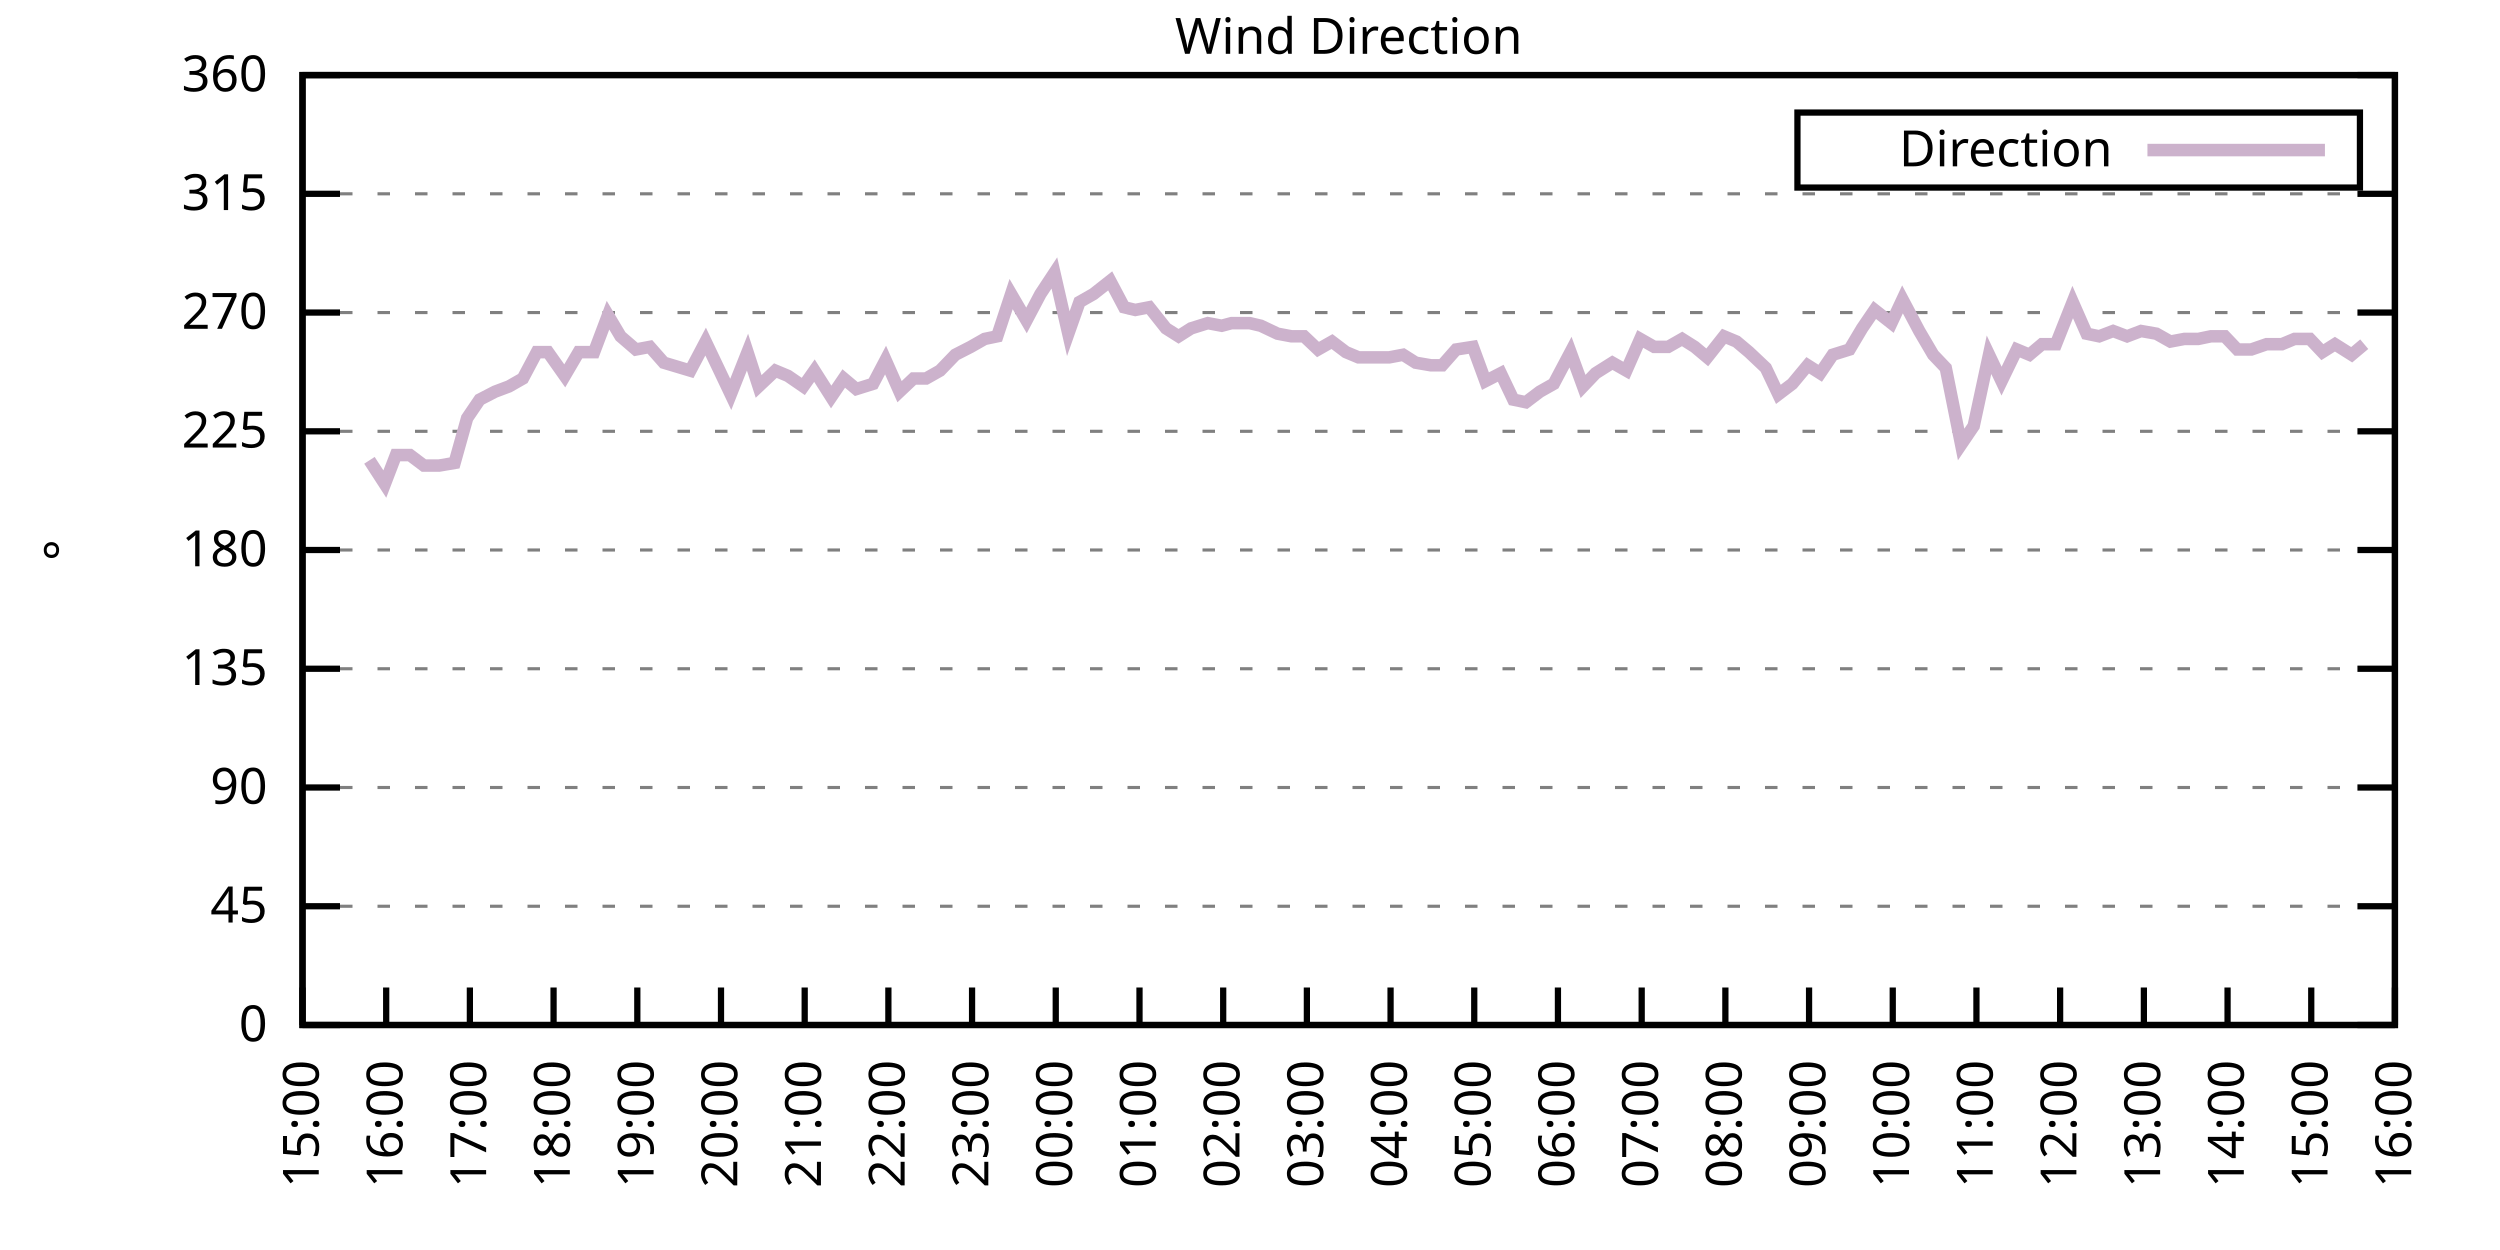
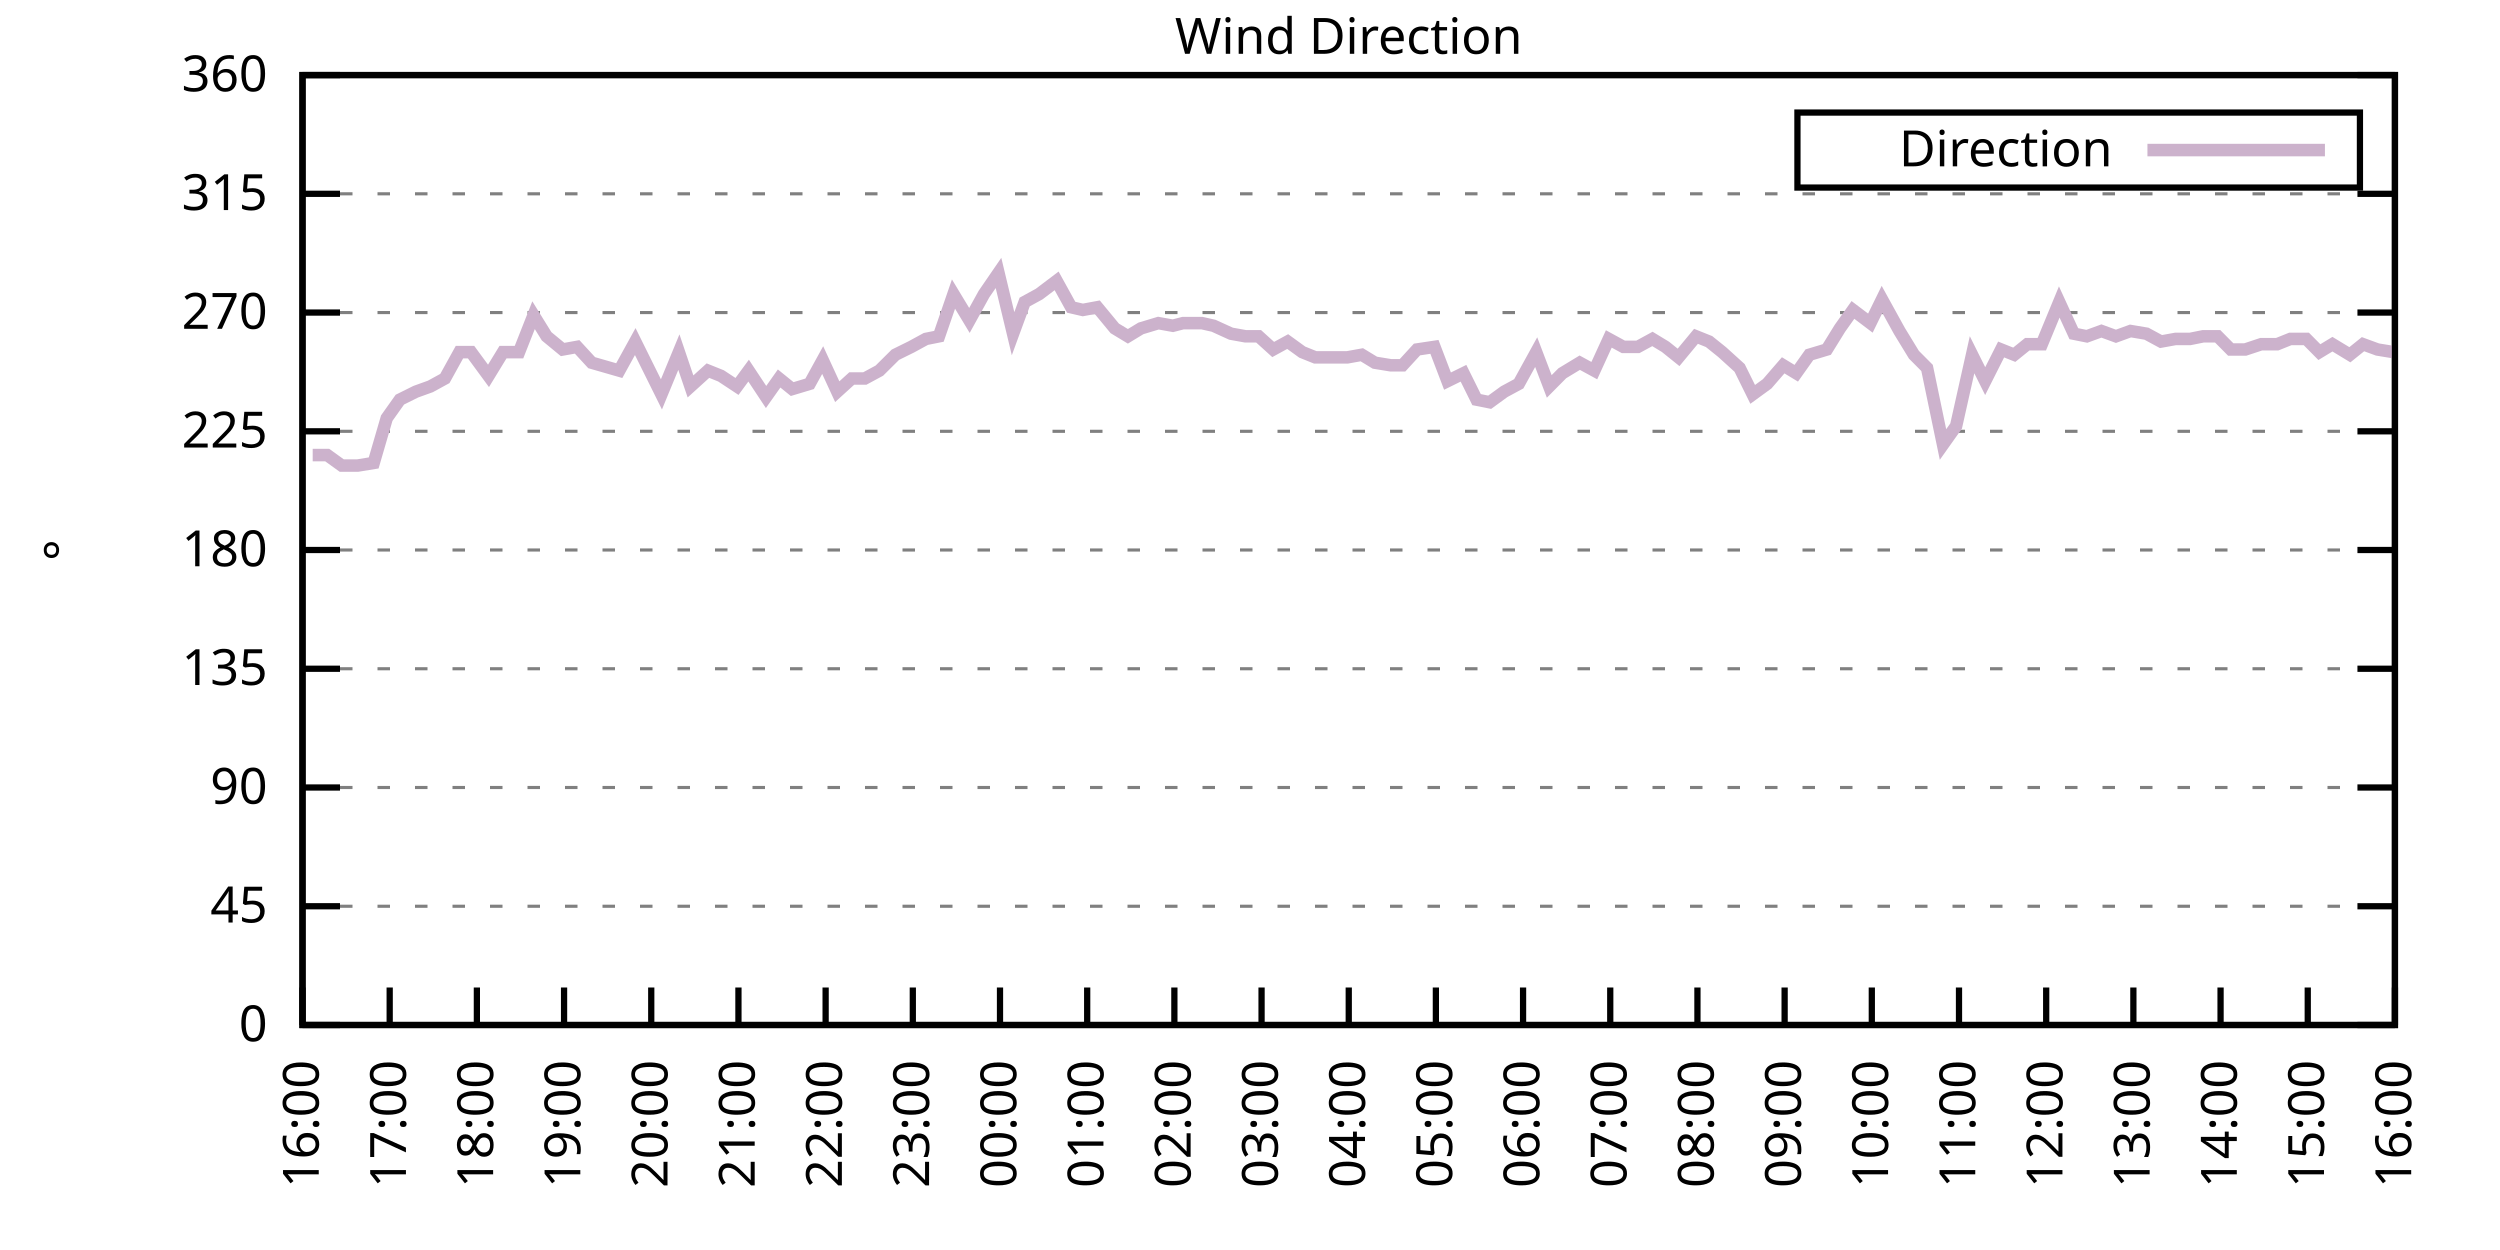
<svg xmlns="http://www.w3.org/2000/svg" xmlns:xlink="http://www.w3.org/1999/xlink" width="400" height="200" viewBox="0 0 400 200">
  <g id="gnuplot_canvas">
    <rect x="0" y="0" width="400" height="200" fill="none" />
    <defs>
      <circle id="gpDot" r="0.5" stroke-width="0.5" stroke="currentColor" />
      <path id="gpPt0" stroke-width="0.333" stroke="currentColor" d="M-1,0 h2 M0,-1 v2" />
      <path id="gpPt1" stroke-width="0.333" stroke="currentColor" d="M-1,-1 L1,1 M1,-1 L-1,1" />
      <path id="gpPt2" stroke-width="0.333" stroke="currentColor" d="M-1,0 L1,0 M0,-1 L0,1 M-1,-1 L1,1 M-1,1 L1,-1" />
      <rect id="gpPt3" stroke-width="0.333" stroke="currentColor" x="-1" y="-1" width="2" height="2" />
      <rect id="gpPt4" stroke-width="0.333" stroke="currentColor" fill="currentColor" x="-1" y="-1" width="2" height="2" />
      <circle id="gpPt5" stroke-width="0.333" stroke="currentColor" cx="0" cy="0" r="1" />
      <use xlink:href="#gpPt5" id="gpPt6" fill="currentColor" stroke="none" />
      <path id="gpPt7" stroke-width="0.333" stroke="currentColor" d="M0,-1.33 L-1.33,0.67 L1.33,0.67 z" />
      <use xlink:href="#gpPt7" id="gpPt8" fill="currentColor" stroke="none" />
      <use xlink:href="#gpPt7" id="gpPt9" stroke="currentColor" transform="rotate(180)" />
      <use xlink:href="#gpPt9" id="gpPt10" fill="currentColor" stroke="none" />
      <use xlink:href="#gpPt3" id="gpPt11" stroke="currentColor" transform="rotate(45)" />
      <use xlink:href="#gpPt11" id="gpPt12" fill="currentColor" stroke="none" />
      <path id="gpPt13" stroke-width="0.333" stroke="currentColor" d="M0,1.330 L1.265,0.411 L0.782,-1.067 L-0.782,-1.076 L-1.265,0.411 z" />
      <use xlink:href="#gpPt13" id="gpPt14" fill="currentColor" stroke="none" />
      <filter id="textbox" filterUnits="objectBoundingBox" x="0" y="0" height="1" width="1">
        <feFlood flood-color="white" flood-opacity="1" result="bgnd" />
        <feComposite in="SourceGraphic" in2="bgnd" operator="atop" />
      </filter>
      <filter id="greybox" filterUnits="objectBoundingBox" x="0" y="0" height="1" width="1">
        <feFlood flood-color="lightgrey" flood-opacity="1" result="grey" />
        <feComposite in="SourceGraphic" in2="grey" operator="atop" />
      </filter>
    </defs>
    <g fill="none" color="white" stroke="currentColor" stroke-width="1.00" stroke-linecap="butt" stroke-linejoin="miter">
</g>
    <g fill="none" color="black" stroke="currentColor" stroke-width="1.00" stroke-linecap="butt" stroke-linejoin="miter">
      <g stroke="none" shape-rendering="crispEdges">
        <polygon fill="rgb(255, 255, 255)" points="48.40,164.00 383.18,164.00 383.18,12.02 48.40,12.02 " />
      </g>
    </g>
    <g fill="none" color="black" stroke="currentColor" stroke-width="1.00" stroke-linecap="butt" stroke-linejoin="miter">
</g>
    <g fill="none" color="black" stroke="black" stroke-width="0.50" stroke-linecap="butt" stroke-linejoin="miter">
</g>
    <g fill="none" color="gray" stroke="currentColor" stroke-width="0.50" stroke-linecap="butt" stroke-linejoin="miter">
      <path stroke="gray" stroke-dasharray="2,4" class="gridline" d="M48.40,164.00 L383.19,164.00  " />
    </g>
    <g fill="none" color="gray" stroke="gray" stroke-width="1.00" stroke-linecap="butt" stroke-linejoin="miter">
</g>
    <g fill="none" color="black" stroke="currentColor" stroke-width="1.00" stroke-linecap="butt" stroke-linejoin="miter">
      <path stroke="black" d="M48.40,164.00 L54.40,164.00 M383.19,164.00 L377.19,164.00  " />
      <g transform="translate(42.80,166.60)" stroke="none" fill="black" font-family="Sans" font-size="8.00" text-anchor="end">
        <text>
          <tspan font-family="Sans"> 0</tspan>
        </text>
      </g>
    </g>
    <g fill="none" color="black" stroke="currentColor" stroke-width="1.00" stroke-linecap="butt" stroke-linejoin="miter">
</g>
    <g fill="none" color="black" stroke="black" stroke-width="0.50" stroke-linecap="butt" stroke-linejoin="miter">
</g>
    <g fill="none" color="gray" stroke="currentColor" stroke-width="0.50" stroke-linecap="butt" stroke-linejoin="miter">
      <path stroke="gray" stroke-dasharray="2,4" class="gridline" d="M48.40,145.00 L383.19,145.00  " />
    </g>
    <g fill="none" color="gray" stroke="gray" stroke-width="1.00" stroke-linecap="butt" stroke-linejoin="miter">
</g>
    <g fill="none" color="black" stroke="currentColor" stroke-width="1.00" stroke-linecap="butt" stroke-linejoin="miter">
      <path stroke="black" d="M48.40,145.00 L54.40,145.00 M383.19,145.00 L377.19,145.00  " />
      <g transform="translate(42.80,147.60)" stroke="none" fill="black" font-family="Sans" font-size="8.00" text-anchor="end">
        <text>
          <tspan font-family="Sans"> 45</tspan>
        </text>
      </g>
    </g>
    <g fill="none" color="black" stroke="currentColor" stroke-width="1.00" stroke-linecap="butt" stroke-linejoin="miter">
</g>
    <g fill="none" color="black" stroke="black" stroke-width="0.50" stroke-linecap="butt" stroke-linejoin="miter">
</g>
    <g fill="none" color="gray" stroke="currentColor" stroke-width="0.50" stroke-linecap="butt" stroke-linejoin="miter">
      <path stroke="gray" stroke-dasharray="2,4" class="gridline" d="M48.40,126.00 L383.19,126.00  " />
    </g>
    <g fill="none" color="gray" stroke="gray" stroke-width="1.00" stroke-linecap="butt" stroke-linejoin="miter">
</g>
    <g fill="none" color="black" stroke="currentColor" stroke-width="1.00" stroke-linecap="butt" stroke-linejoin="miter">
      <path stroke="black" d="M48.40,126.00 L54.40,126.00 M383.19,126.00 L377.19,126.00  " />
      <g transform="translate(42.80,128.60)" stroke="none" fill="black" font-family="Sans" font-size="8.00" text-anchor="end">
        <text>
          <tspan font-family="Sans"> 90</tspan>
        </text>
      </g>
    </g>
    <g fill="none" color="black" stroke="currentColor" stroke-width="1.00" stroke-linecap="butt" stroke-linejoin="miter">
</g>
    <g fill="none" color="black" stroke="black" stroke-width="0.50" stroke-linecap="butt" stroke-linejoin="miter">
</g>
    <g fill="none" color="gray" stroke="currentColor" stroke-width="0.50" stroke-linecap="butt" stroke-linejoin="miter">
      <path stroke="gray" stroke-dasharray="2,4" class="gridline" d="M48.40,107.00 L383.19,107.00  " />
    </g>
    <g fill="none" color="gray" stroke="gray" stroke-width="1.00" stroke-linecap="butt" stroke-linejoin="miter">
</g>
    <g fill="none" color="black" stroke="currentColor" stroke-width="1.00" stroke-linecap="butt" stroke-linejoin="miter">
      <path stroke="black" d="M48.40,107.00 L54.40,107.00 M383.19,107.00 L377.19,107.00  " />
      <g transform="translate(42.80,109.60)" stroke="none" fill="black" font-family="Sans" font-size="8.00" text-anchor="end">
        <text>
          <tspan font-family="Sans"> 135</tspan>
        </text>
      </g>
    </g>
    <g fill="none" color="black" stroke="currentColor" stroke-width="1.00" stroke-linecap="butt" stroke-linejoin="miter">
</g>
    <g fill="none" color="black" stroke="black" stroke-width="0.50" stroke-linecap="butt" stroke-linejoin="miter">
</g>
    <g fill="none" color="gray" stroke="currentColor" stroke-width="0.50" stroke-linecap="butt" stroke-linejoin="miter">
      <path stroke="gray" stroke-dasharray="2,4" class="gridline" d="M48.40,88.00 L383.19,88.00  " />
    </g>
    <g fill="none" color="gray" stroke="gray" stroke-width="1.00" stroke-linecap="butt" stroke-linejoin="miter">
</g>
    <g fill="none" color="black" stroke="currentColor" stroke-width="1.00" stroke-linecap="butt" stroke-linejoin="miter">
      <path stroke="black" d="M48.40,88.00 L54.40,88.00 M383.19,88.00 L377.19,88.00  " />
      <g transform="translate(42.80,90.60)" stroke="none" fill="black" font-family="Sans" font-size="8.00" text-anchor="end">
        <text>
          <tspan font-family="Sans"> 180</tspan>
        </text>
      </g>
    </g>
    <g fill="none" color="black" stroke="currentColor" stroke-width="1.00" stroke-linecap="butt" stroke-linejoin="miter">
</g>
    <g fill="none" color="black" stroke="black" stroke-width="0.50" stroke-linecap="butt" stroke-linejoin="miter">
</g>
    <g fill="none" color="gray" stroke="currentColor" stroke-width="0.50" stroke-linecap="butt" stroke-linejoin="miter">
      <path stroke="gray" stroke-dasharray="2,4" class="gridline" d="M48.40,69.01 L383.19,69.01  " />
    </g>
    <g fill="none" color="gray" stroke="gray" stroke-width="1.00" stroke-linecap="butt" stroke-linejoin="miter">
</g>
    <g fill="none" color="black" stroke="currentColor" stroke-width="1.00" stroke-linecap="butt" stroke-linejoin="miter">
      <path stroke="black" d="M48.40,69.01 L54.40,69.01 M383.19,69.01 L377.19,69.01  " />
      <g transform="translate(42.80,71.61)" stroke="none" fill="black" font-family="Sans" font-size="8.00" text-anchor="end">
        <text>
          <tspan font-family="Sans"> 225</tspan>
        </text>
      </g>
    </g>
    <g fill="none" color="black" stroke="currentColor" stroke-width="1.00" stroke-linecap="butt" stroke-linejoin="miter">
</g>
    <g fill="none" color="black" stroke="black" stroke-width="0.50" stroke-linecap="butt" stroke-linejoin="miter">
</g>
    <g fill="none" color="gray" stroke="currentColor" stroke-width="0.50" stroke-linecap="butt" stroke-linejoin="miter">
      <path stroke="gray" stroke-dasharray="2,4" class="gridline" d="M48.40,50.01 L383.19,50.01  " />
    </g>
    <g fill="none" color="gray" stroke="gray" stroke-width="1.00" stroke-linecap="butt" stroke-linejoin="miter">
</g>
    <g fill="none" color="black" stroke="currentColor" stroke-width="1.00" stroke-linecap="butt" stroke-linejoin="miter">
      <path stroke="black" d="M48.40,50.01 L54.40,50.01 M383.19,50.01 L377.19,50.01  " />
      <g transform="translate(42.80,52.61)" stroke="none" fill="black" font-family="Sans" font-size="8.00" text-anchor="end">
        <text>
          <tspan font-family="Sans"> 270</tspan>
        </text>
      </g>
    </g>
    <g fill="none" color="black" stroke="currentColor" stroke-width="1.00" stroke-linecap="butt" stroke-linejoin="miter">
</g>
    <g fill="none" color="black" stroke="black" stroke-width="0.50" stroke-linecap="butt" stroke-linejoin="miter">
</g>
    <g fill="none" color="gray" stroke="currentColor" stroke-width="0.50" stroke-linecap="butt" stroke-linejoin="miter">
      <path stroke="gray" stroke-dasharray="2,4" class="gridline" d="M48.40,31.01 L383.19,31.01  " />
    </g>
    <g fill="none" color="gray" stroke="gray" stroke-width="1.00" stroke-linecap="butt" stroke-linejoin="miter">
</g>
    <g fill="none" color="black" stroke="currentColor" stroke-width="1.00" stroke-linecap="butt" stroke-linejoin="miter">
      <path stroke="black" d="M48.40,31.01 L54.40,31.01 M383.19,31.01 L377.19,31.01  " />
      <g transform="translate(42.80,33.61)" stroke="none" fill="black" font-family="Sans" font-size="8.00" text-anchor="end">
        <text>
          <tspan font-family="Sans"> 315</tspan>
        </text>
      </g>
    </g>
    <g fill="none" color="black" stroke="currentColor" stroke-width="1.00" stroke-linecap="butt" stroke-linejoin="miter">
</g>
    <g fill="none" color="black" stroke="black" stroke-width="0.50" stroke-linecap="butt" stroke-linejoin="miter">
</g>
    <g fill="none" color="gray" stroke="currentColor" stroke-width="0.50" stroke-linecap="butt" stroke-linejoin="miter">
      <path stroke="gray" stroke-dasharray="2,4" class="gridline" d="M48.40,12.01 L383.19,12.01  " />
    </g>
    <g fill="none" color="gray" stroke="gray" stroke-width="1.00" stroke-linecap="butt" stroke-linejoin="miter">
</g>
    <g fill="none" color="black" stroke="currentColor" stroke-width="1.00" stroke-linecap="butt" stroke-linejoin="miter">
      <path stroke="black" d="M48.40,12.01 L54.40,12.01 M383.19,12.01 L377.19,12.01  " />
      <g transform="translate(42.80,14.61)" stroke="none" fill="black" font-family="Sans" font-size="8.00" text-anchor="end">
        <text>
          <tspan font-family="Sans"> 360</tspan>
        </text>
      </g>
    </g>
    <g fill="none" color="black" stroke="currentColor" stroke-width="1.00" stroke-linecap="butt" stroke-linejoin="miter">
      <path stroke="black" d="M48.40,164.00 L48.40,158.00  " />
      <g transform="translate(51.00,169.60) rotate(270.00)" stroke="none" fill="black" font-family="Sans" font-size="8.00" text-anchor="end">
        <text>
-           <tspan font-family="Sans">15:00</tspan>
-         </text>
-       </g>
-     </g>
-     <g fill="none" color="black" stroke="currentColor" stroke-width="1.00" stroke-linecap="butt" stroke-linejoin="miter">
-       <path stroke="black" d="M61.79,164.00 L61.79,158.00  " />
-       <g transform="translate(64.39,169.60) rotate(270.00)" stroke="none" fill="black" font-family="Sans" font-size="8.00" text-anchor="end">
-         <text>
          <tspan font-family="Sans">16:00</tspan>
        </text>
      </g>
    </g>
    <g fill="none" color="black" stroke="currentColor" stroke-width="1.00" stroke-linecap="butt" stroke-linejoin="miter">
-       <path stroke="black" d="M75.18,164.00 L75.18,158.00  " />
-       <g transform="translate(77.78,169.60) rotate(270.00)" stroke="none" fill="black" font-family="Sans" font-size="8.00" text-anchor="end">
+       <path stroke="black" d="M62.35,164.00 L62.35,158.00  " />
+       <g transform="translate(64.95,169.60) rotate(270.00)" stroke="none" fill="black" font-family="Sans" font-size="8.00" text-anchor="end">
        <text>
          <tspan font-family="Sans">17:00</tspan>
        </text>
      </g>
    </g>
    <g fill="none" color="black" stroke="currentColor" stroke-width="1.00" stroke-linecap="butt" stroke-linejoin="miter">
-       <path stroke="black" d="M88.57,164.00 L88.57,158.00  " />
-       <g transform="translate(91.17,169.60) rotate(270.00)" stroke="none" fill="black" font-family="Sans" font-size="8.00" text-anchor="end">
+       <path stroke="black" d="M76.30,164.00 L76.30,158.00  " />
+       <g transform="translate(78.90,169.60) rotate(270.00)" stroke="none" fill="black" font-family="Sans" font-size="8.00" text-anchor="end">
        <text>
          <tspan font-family="Sans">18:00</tspan>
        </text>
      </g>
    </g>
    <g fill="none" color="black" stroke="currentColor" stroke-width="1.00" stroke-linecap="butt" stroke-linejoin="miter">
-       <path stroke="black" d="M101.97,164.00 L101.97,158.00  " />
-       <g transform="translate(104.57,169.60) rotate(270.00)" stroke="none" fill="black" font-family="Sans" font-size="8.00" text-anchor="end">
+       <path stroke="black" d="M90.25,164.00 L90.25,158.00  " />
+       <g transform="translate(92.85,169.60) rotate(270.00)" stroke="none" fill="black" font-family="Sans" font-size="8.00" text-anchor="end">
        <text>
          <tspan font-family="Sans">19:00</tspan>
        </text>
      </g>
    </g>
    <g fill="none" color="black" stroke="currentColor" stroke-width="1.00" stroke-linecap="butt" stroke-linejoin="miter">
-       <path stroke="black" d="M115.36,164.00 L115.36,158.00  " />
-       <g transform="translate(117.96,169.60) rotate(270.00)" stroke="none" fill="black" font-family="Sans" font-size="8.00" text-anchor="end">
+       <path stroke="black" d="M104.20,164.00 L104.20,158.00  " />
+       <g transform="translate(106.80,169.60) rotate(270.00)" stroke="none" fill="black" font-family="Sans" font-size="8.00" text-anchor="end">
        <text>
          <tspan font-family="Sans">20:00</tspan>
        </text>
      </g>
    </g>
    <g fill="none" color="black" stroke="currentColor" stroke-width="1.00" stroke-linecap="butt" stroke-linejoin="miter">
-       <path stroke="black" d="M128.75,164.00 L128.75,158.00  " />
-       <g transform="translate(131.35,169.60) rotate(270.00)" stroke="none" fill="black" font-family="Sans" font-size="8.00" text-anchor="end">
+       <path stroke="black" d="M118.15,164.00 L118.15,158.00  " />
+       <g transform="translate(120.75,169.60) rotate(270.00)" stroke="none" fill="black" font-family="Sans" font-size="8.00" text-anchor="end">
        <text>
          <tspan font-family="Sans">21:00</tspan>
        </text>
      </g>
    </g>
    <g fill="none" color="black" stroke="currentColor" stroke-width="1.00" stroke-linecap="butt" stroke-linejoin="miter">
-       <path stroke="black" d="M142.14,164.00 L142.14,158.00  " />
-       <g transform="translate(144.74,169.60) rotate(270.00)" stroke="none" fill="black" font-family="Sans" font-size="8.00" text-anchor="end">
+       <path stroke="black" d="M132.10,164.00 L132.10,158.00  " />
+       <g transform="translate(134.70,169.60) rotate(270.00)" stroke="none" fill="black" font-family="Sans" font-size="8.00" text-anchor="end">
        <text>
          <tspan font-family="Sans">22:00</tspan>
        </text>
      </g>
    </g>
    <g fill="none" color="black" stroke="currentColor" stroke-width="1.00" stroke-linecap="butt" stroke-linejoin="miter">
-       <path stroke="black" d="M155.53,164.00 L155.53,158.00  " />
-       <g transform="translate(158.13,169.60) rotate(270.00)" stroke="none" fill="black" font-family="Sans" font-size="8.00" text-anchor="end">
+       <path stroke="black" d="M146.05,164.00 L146.05,158.00  " />
+       <g transform="translate(148.65,169.60) rotate(270.00)" stroke="none" fill="black" font-family="Sans" font-size="8.00" text-anchor="end">
        <text>
          <tspan font-family="Sans">23:00</tspan>
        </text>
      </g>
    </g>
    <g fill="none" color="black" stroke="currentColor" stroke-width="1.00" stroke-linecap="butt" stroke-linejoin="miter">
-       <path stroke="black" d="M168.92,164.00 L168.92,158.00  " />
-       <g transform="translate(171.52,169.60) rotate(270.00)" stroke="none" fill="black" font-family="Sans" font-size="8.00" text-anchor="end">
+       <path stroke="black" d="M160.00,164.00 L160.00,158.00  " />
+       <g transform="translate(162.60,169.60) rotate(270.00)" stroke="none" fill="black" font-family="Sans" font-size="8.00" text-anchor="end">
        <text>
          <tspan font-family="Sans">00:00</tspan>
        </text>
      </g>
    </g>
    <g fill="none" color="black" stroke="currentColor" stroke-width="1.00" stroke-linecap="butt" stroke-linejoin="miter">
-       <path stroke="black" d="M182.32,164.00 L182.32,158.00  " />
-       <g transform="translate(184.92,169.60) rotate(270.00)" stroke="none" fill="black" font-family="Sans" font-size="8.00" text-anchor="end">
+       <path stroke="black" d="M173.95,164.00 L173.95,158.00  " />
+       <g transform="translate(176.55,169.60) rotate(270.00)" stroke="none" fill="black" font-family="Sans" font-size="8.00" text-anchor="end">
        <text>
          <tspan font-family="Sans">01:00</tspan>
        </text>
      </g>
    </g>
    <g fill="none" color="black" stroke="currentColor" stroke-width="1.00" stroke-linecap="butt" stroke-linejoin="miter">
-       <path stroke="black" d="M195.71,164.00 L195.71,158.00  " />
-       <g transform="translate(198.31,169.60) rotate(270.00)" stroke="none" fill="black" font-family="Sans" font-size="8.00" text-anchor="end">
+       <path stroke="black" d="M187.90,164.00 L187.90,158.00  " />
+       <g transform="translate(190.50,169.60) rotate(270.00)" stroke="none" fill="black" font-family="Sans" font-size="8.00" text-anchor="end">
        <text>
          <tspan font-family="Sans">02:00</tspan>
        </text>
      </g>
    </g>
    <g fill="none" color="black" stroke="currentColor" stroke-width="1.00" stroke-linecap="butt" stroke-linejoin="miter">
-       <path stroke="black" d="M209.10,164.00 L209.10,158.00  " />
-       <g transform="translate(211.70,169.60) rotate(270.00)" stroke="none" fill="black" font-family="Sans" font-size="8.00" text-anchor="end">
+       <path stroke="black" d="M201.85,164.00 L201.85,158.00  " />
+       <g transform="translate(204.45,169.60) rotate(270.00)" stroke="none" fill="black" font-family="Sans" font-size="8.00" text-anchor="end">
        <text>
          <tspan font-family="Sans">03:00</tspan>
        </text>
      </g>
    </g>
    <g fill="none" color="black" stroke="currentColor" stroke-width="1.00" stroke-linecap="butt" stroke-linejoin="miter">
-       <path stroke="black" d="M222.49,164.00 L222.49,158.00  " />
-       <g transform="translate(225.09,169.60) rotate(270.00)" stroke="none" fill="black" font-family="Sans" font-size="8.00" text-anchor="end">
+       <path stroke="black" d="M215.80,164.00 L215.80,158.00  " />
+       <g transform="translate(218.40,169.60) rotate(270.00)" stroke="none" fill="black" font-family="Sans" font-size="8.00" text-anchor="end">
        <text>
          <tspan font-family="Sans">04:00</tspan>
        </text>
      </g>
    </g>
    <g fill="none" color="black" stroke="currentColor" stroke-width="1.00" stroke-linecap="butt" stroke-linejoin="miter">
-       <path stroke="black" d="M235.88,164.00 L235.88,158.00  " />
-       <g transform="translate(238.48,169.60) rotate(270.00)" stroke="none" fill="black" font-family="Sans" font-size="8.00" text-anchor="end">
+       <path stroke="black" d="M229.74,164.00 L229.74,158.00  " />
+       <g transform="translate(232.34,169.60) rotate(270.00)" stroke="none" fill="black" font-family="Sans" font-size="8.00" text-anchor="end">
        <text>
          <tspan font-family="Sans">05:00</tspan>
        </text>
      </g>
    </g>
    <g fill="none" color="black" stroke="currentColor" stroke-width="1.00" stroke-linecap="butt" stroke-linejoin="miter">
-       <path stroke="black" d="M249.27,164.00 L249.27,158.00  " />
-       <g transform="translate(251.87,169.60) rotate(270.00)" stroke="none" fill="black" font-family="Sans" font-size="8.00" text-anchor="end">
+       <path stroke="black" d="M243.69,164.00 L243.69,158.00  " />
+       <g transform="translate(246.29,169.60) rotate(270.00)" stroke="none" fill="black" font-family="Sans" font-size="8.00" text-anchor="end">
        <text>
          <tspan font-family="Sans">06:00</tspan>
        </text>
      </g>
    </g>
    <g fill="none" color="black" stroke="currentColor" stroke-width="1.00" stroke-linecap="butt" stroke-linejoin="miter">
-       <path stroke="black" d="M262.67,164.00 L262.67,158.00  " />
-       <g transform="translate(265.27,169.60) rotate(270.00)" stroke="none" fill="black" font-family="Sans" font-size="8.00" text-anchor="end">
+       <path stroke="black" d="M257.64,164.00 L257.64,158.00  " />
+       <g transform="translate(260.24,169.60) rotate(270.00)" stroke="none" fill="black" font-family="Sans" font-size="8.00" text-anchor="end">
        <text>
          <tspan font-family="Sans">07:00</tspan>
        </text>
      </g>
    </g>
    <g fill="none" color="black" stroke="currentColor" stroke-width="1.00" stroke-linecap="butt" stroke-linejoin="miter">
-       <path stroke="black" d="M276.06,164.00 L276.06,158.00  " />
-       <g transform="translate(278.66,169.60) rotate(270.00)" stroke="none" fill="black" font-family="Sans" font-size="8.00" text-anchor="end">
+       <path stroke="black" d="M271.59,164.00 L271.59,158.00  " />
+       <g transform="translate(274.19,169.60) rotate(270.00)" stroke="none" fill="black" font-family="Sans" font-size="8.00" text-anchor="end">
        <text>
          <tspan font-family="Sans">08:00</tspan>
        </text>
      </g>
    </g>
    <g fill="none" color="black" stroke="currentColor" stroke-width="1.00" stroke-linecap="butt" stroke-linejoin="miter">
-       <path stroke="black" d="M289.45,164.00 L289.45,158.00  " />
-       <g transform="translate(292.05,169.60) rotate(270.00)" stroke="none" fill="black" font-family="Sans" font-size="8.00" text-anchor="end">
+       <path stroke="black" d="M285.54,164.00 L285.54,158.00  " />
+       <g transform="translate(288.14,169.60) rotate(270.00)" stroke="none" fill="black" font-family="Sans" font-size="8.00" text-anchor="end">
        <text>
          <tspan font-family="Sans">09:00</tspan>
        </text>
      </g>
    </g>
    <g fill="none" color="black" stroke="currentColor" stroke-width="1.00" stroke-linecap="butt" stroke-linejoin="miter">
-       <path stroke="black" d="M302.84,164.00 L302.84,158.00  " />
-       <g transform="translate(305.44,169.60) rotate(270.00)" stroke="none" fill="black" font-family="Sans" font-size="8.00" text-anchor="end">
+       <path stroke="black" d="M299.49,164.00 L299.49,158.00  " />
+       <g transform="translate(302.09,169.60) rotate(270.00)" stroke="none" fill="black" font-family="Sans" font-size="8.00" text-anchor="end">
        <text>
          <tspan font-family="Sans">10:00</tspan>
        </text>
      </g>
    </g>
    <g fill="none" color="black" stroke="currentColor" stroke-width="1.00" stroke-linecap="butt" stroke-linejoin="miter">
-       <path stroke="black" d="M316.23,164.00 L316.23,158.00  " />
-       <g transform="translate(318.83,169.60) rotate(270.00)" stroke="none" fill="black" font-family="Sans" font-size="8.00" text-anchor="end">
+       <path stroke="black" d="M313.44,164.00 L313.44,158.00  " />
+       <g transform="translate(316.04,169.60) rotate(270.00)" stroke="none" fill="black" font-family="Sans" font-size="8.00" text-anchor="end">
        <text>
          <tspan font-family="Sans">11:00</tspan>
        </text>
      </g>
    </g>
    <g fill="none" color="black" stroke="currentColor" stroke-width="1.00" stroke-linecap="butt" stroke-linejoin="miter">
-       <path stroke="black" d="M329.62,164.00 L329.62,158.00  " />
-       <g transform="translate(332.22,169.60) rotate(270.00)" stroke="none" fill="black" font-family="Sans" font-size="8.00" text-anchor="end">
+       <path stroke="black" d="M327.39,164.00 L327.39,158.00  " />
+       <g transform="translate(329.99,169.60) rotate(270.00)" stroke="none" fill="black" font-family="Sans" font-size="8.00" text-anchor="end">
        <text>
          <tspan font-family="Sans">12:00</tspan>
        </text>
      </g>
    </g>
    <g fill="none" color="black" stroke="currentColor" stroke-width="1.00" stroke-linecap="butt" stroke-linejoin="miter">
-       <path stroke="black" d="M343.02,164.00 L343.02,158.00  " />
-       <g transform="translate(345.62,169.60) rotate(270.00)" stroke="none" fill="black" font-family="Sans" font-size="8.00" text-anchor="end">
+       <path stroke="black" d="M341.34,164.00 L341.34,158.00  " />
+       <g transform="translate(343.94,169.60) rotate(270.00)" stroke="none" fill="black" font-family="Sans" font-size="8.00" text-anchor="end">
        <text>
          <tspan font-family="Sans">13:00</tspan>
        </text>
      </g>
    </g>
    <g fill="none" color="black" stroke="currentColor" stroke-width="1.00" stroke-linecap="butt" stroke-linejoin="miter">
-       <path stroke="black" d="M356.41,164.00 L356.41,158.00  " />
-       <g transform="translate(359.01,169.60) rotate(270.00)" stroke="none" fill="black" font-family="Sans" font-size="8.00" text-anchor="end">
+       <path stroke="black" d="M355.29,164.00 L355.29,158.00  " />
+       <g transform="translate(357.89,169.60) rotate(270.00)" stroke="none" fill="black" font-family="Sans" font-size="8.00" text-anchor="end">
        <text>
          <tspan font-family="Sans">14:00</tspan>
        </text>
      </g>
    </g>
    <g fill="none" color="black" stroke="currentColor" stroke-width="1.00" stroke-linecap="butt" stroke-linejoin="miter">
-       <path stroke="black" d="M369.80,164.00 L369.80,158.00  " />
-       <g transform="translate(372.40,169.60) rotate(270.00)" stroke="none" fill="black" font-family="Sans" font-size="8.00" text-anchor="end">
+       <path stroke="black" d="M369.24,164.00 L369.24,158.00  " />
+       <g transform="translate(371.84,169.60) rotate(270.00)" stroke="none" fill="black" font-family="Sans" font-size="8.00" text-anchor="end">
        <text>
          <tspan font-family="Sans">15:00</tspan>
        </text>
      </g>
    </g>
    <g fill="none" color="black" stroke="currentColor" stroke-width="1.00" stroke-linecap="butt" stroke-linejoin="miter">
      <path stroke="black" d="M383.19,164.00 L383.19,158.00  " />
      <g transform="translate(385.79,169.60) rotate(270.00)" stroke="none" fill="black" font-family="Sans" font-size="8.00" text-anchor="end">
        <text>
          <tspan font-family="Sans">16:00</tspan>
        </text>
      </g>
    </g>
    <g fill="none" color="black" stroke="currentColor" stroke-width="1.00" stroke-linecap="butt" stroke-linejoin="miter">
</g>
    <g fill="none" color="black" stroke="currentColor" stroke-width="1.00" stroke-linecap="butt" stroke-linejoin="miter">
      <path stroke="black" d="M48.40,12.01 L48.40,164.00 L383.19,164.00 L383.19,12.01 L48.40,12.01 Z  " />
    </g>
    <g fill="none" color="black" stroke="currentColor" stroke-width="1.00" stroke-linecap="butt" stroke-linejoin="miter">
</g>
    <g fill="none" color="black" stroke="currentColor" stroke-width="1.00" stroke-linecap="butt" stroke-linejoin="miter">
      <path stroke="black" d="M287.59,30.01 L287.59,18.01 L377.59,18.01 L377.59,30.01 L287.59,30.01 Z  " />
    </g>
    <g id="Wind_direction_plot_1">
      <g fill="none" color="white" stroke="black" stroke-width="2.00" stroke-linecap="butt" stroke-linejoin="miter">
</g>
      <g fill="none" color="black" stroke="currentColor" stroke-width="2.00" stroke-linecap="butt" stroke-linejoin="miter">
        <g transform="translate(337.99,26.61)" stroke="none" fill="black" font-family="Sans" font-size="8.00" text-anchor="end">
          <text>
            <tspan font-family="Sans">Direction</tspan>
          </text>
        </g>
      </g>
      <g fill="none" color="black" stroke="currentColor" stroke-width="2.00" stroke-linecap="butt" stroke-linejoin="miter">
-         <path stroke="rgb(204, 178, 204)" d="M343.59,24.01 L371.99,24.01 M59.11,73.65 L61.57,77.45 L63.35,72.81 L65.59,72.81 L67.82,74.49 L70.27,74.49   L72.73,74.07 L74.74,66.90 L76.75,63.94 L79.20,62.67 L81.43,61.83 L83.66,60.56 L85.90,56.34 L87.68,56.34   L90.36,60.14 L92.59,56.34 L95.05,56.34 L97.28,50.43 L99.29,53.81 L101.74,55.92 L103.98,55.50 L106.21,58.03   L110.45,59.30 L112.90,54.65 L114.91,58.87 L116.92,63.10 L119.60,56.34 L121.38,61.83 L124.06,59.30 L126.07,60.14   L128.53,61.83 L130.31,59.30 L132.99,63.52 L135.00,60.56 L137.01,62.25 L139.69,61.41 L141.69,57.61 L143.93,62.67   L146.16,60.56 L148.17,60.56 L150.40,59.30 L152.85,56.76 L155.31,55.50 L157.54,54.23 L159.55,53.81 L161.78,47.05   L164.24,51.27 L166.47,47.05 L168.70,43.67 L170.93,53.39 L172.72,48.32 L174.95,47.05 L177.63,44.94 L179.86,49.16   L181.65,49.59 L183.88,49.16 L186.56,52.54 L188.57,53.81 L190.57,52.54 L193.25,51.70 L195.48,52.12 L197.05,51.70   L199.95,51.70 L201.73,52.12 L204.41,53.39 L206.64,53.81 L208.65,53.81 L210.88,55.92 L213.12,54.65 L215.35,56.34   L217.36,57.18 L219.81,57.18 L222.27,57.18 L224.50,56.76 L226.51,58.03 L228.96,58.45 L230.75,58.45 L232.98,55.92   L235.66,55.50 L237.67,60.98 L240.12,59.72 L242.13,63.94 L244.14,64.36 L246.37,62.67 L248.60,61.41 L251.28,56.34   L253.29,61.83 L255.30,59.72 L257.98,58.03 L260.21,59.30 L262.44,54.23 L264.67,55.50 L266.91,55.50 L269.14,54.23   L271.15,55.50 L273.16,57.18 L275.83,53.81 L277.84,54.65 L279.85,56.34 L282.53,58.87 L284.54,63.10 L286.77,61.41   L289.23,58.45 L291.23,59.72 L293.24,56.76 L295.92,55.92 L297.93,52.54 L299.94,49.59 L302.62,51.70 L304.40,47.90   L307.08,52.96 L309.31,56.76 L311.32,58.87 L313.78,71.12 L315.79,68.16 L318.24,56.76 L320.25,60.98 L322.70,55.92   L324.71,56.76 L326.72,55.07 L328.95,55.07 L331.63,48.32 L333.86,53.39 L335.87,53.81 L338.10,52.96 L340.34,53.81   L342.57,52.96 L345.02,53.39 L347.26,54.65 L349.49,54.23 L351.72,54.23 L353.73,53.81 L355.96,53.81 L357.97,55.92   L360.20,55.92 L362.66,55.07 L365.11,55.07 L367.12,54.23 L369.58,54.23 L371.58,56.34 L373.59,55.07 L376.27,56.76   L378.28,55.07  " />
+         <path stroke="rgb(204, 178, 204)" d="M343.59,24.01 L371.99,24.01 M50.03,72.81 L52.35,72.81 L54.68,74.49 L57.23,74.49 L59.79,74.07 L61.88,66.90   L63.98,63.94 L66.53,62.67 L68.86,61.83 L71.18,60.56 L73.51,56.34 L75.37,56.34 L78.16,60.14 L80.48,56.34   L83.04,56.34 L85.37,50.43 L87.46,53.81 L90.02,55.92 L92.34,55.50 L94.67,58.03 L99.08,59.30 L101.64,54.65   L103.73,58.87 L105.83,63.10 L108.62,56.34 L110.48,61.83 L113.27,59.30 L115.36,60.14 L117.92,61.83 L119.78,59.30   L122.57,63.52 L124.66,60.56 L126.75,62.25 L129.54,61.41 L131.63,57.61 L133.96,62.67 L136.28,60.56 L138.37,60.56   L140.70,59.30 L143.26,56.76 L145.81,55.50 L148.14,54.23 L150.23,53.81 L152.56,47.05 L155.11,51.27 L157.44,47.05   L159.76,43.67 L162.09,53.39 L163.95,48.32 L166.27,47.05 L169.06,44.94 L171.39,49.16 L173.25,49.59 L175.57,49.16   L178.36,52.54 L180.46,53.81 L182.55,52.54 L185.34,51.70 L187.66,52.12 L189.29,51.70 L192.31,51.70 L194.17,52.12   L196.96,53.39 L199.29,53.81 L201.38,53.81 L203.71,55.92 L206.03,54.65 L208.36,56.34 L210.45,57.18 L213.01,57.18   L215.56,57.18 L217.89,56.76 L219.98,58.03 L222.54,58.45 L224.40,58.45 L226.72,55.92 L229.51,55.50 L231.60,60.98   L234.16,59.72 L236.25,63.94 L238.35,64.36 L240.67,62.67 L243.00,61.41 L245.79,56.34 L247.88,61.83 L249.97,59.72   L252.76,58.03 L255.09,59.30 L257.41,54.23 L259.74,55.50 L262.06,55.50 L264.39,54.23 L266.48,55.50 L268.57,57.18   L271.36,53.81 L273.45,54.65 L275.55,56.34 L278.34,58.87 L280.43,63.10 L282.75,61.41 L285.31,58.45 L287.40,59.72   L289.50,56.76 L292.29,55.92 L294.38,52.54 L296.47,49.59 L299.26,51.70 L301.12,47.90 L303.91,52.96 L306.23,56.76   L308.33,58.87 L310.88,71.12 L312.98,68.16 L315.53,56.76 L317.63,60.98 L320.18,55.92 L322.28,56.76 L324.37,55.07   L326.69,55.07 L329.48,48.32 L331.81,53.39 L333.90,53.81 L336.23,52.96 L338.55,53.81 L340.88,52.96 L343.43,53.39   L345.76,54.65 L348.08,54.23 L350.41,54.23 L352.50,53.81 L354.83,53.81 L356.92,55.92 L359.24,55.92 L361.80,55.07   L364.36,55.07 L366.45,54.23 L369.01,54.23 L371.10,56.34 L373.19,55.07 L375.98,56.76 L378.08,55.07 L380.40,55.92   L382.96,56.34  " />
      </g>
    </g>
    <g fill="none" color="black" stroke="currentColor" stroke-width="2.00" stroke-linecap="butt" stroke-linejoin="miter">
</g>
    <g fill="none" color="black" stroke="black" stroke-width="1.00" stroke-linecap="butt" stroke-linejoin="miter">
</g>
    <g fill="none" color="black" stroke="currentColor" stroke-width="1.00" stroke-linecap="butt" stroke-linejoin="miter">
      <path stroke="black" d="M48.40,12.01 L48.40,164.00 L383.19,164.00 L383.19,12.01 L48.40,12.01 Z  " />
      <g transform="translate(12.80,88.01) rotate(270.00)" stroke="none" fill="black" font-family="Sans" font-size="8.00" text-anchor="middle">
        <text>
          <tspan font-family="Sans">°</tspan>
        </text>
      </g>
    </g>
    <g fill="none" color="black" stroke="currentColor" stroke-width="1.00" stroke-linecap="butt" stroke-linejoin="miter">
</g>
    <g fill="none" color="black" stroke="currentColor" stroke-width="1.00" stroke-linecap="butt" stroke-linejoin="miter">
      <g transform="translate(215.79,8.61)" stroke="none" fill="black" font-family="Sans" font-size="8.00" text-anchor="middle">
        <text>
          <tspan font-family="Sans">Wind Direction</tspan>
        </text>
      </g>
    </g>
    <g fill="none" color="black" stroke="currentColor" stroke-width="1.00" stroke-linecap="butt" stroke-linejoin="miter">
</g>
  </g>
</svg>
